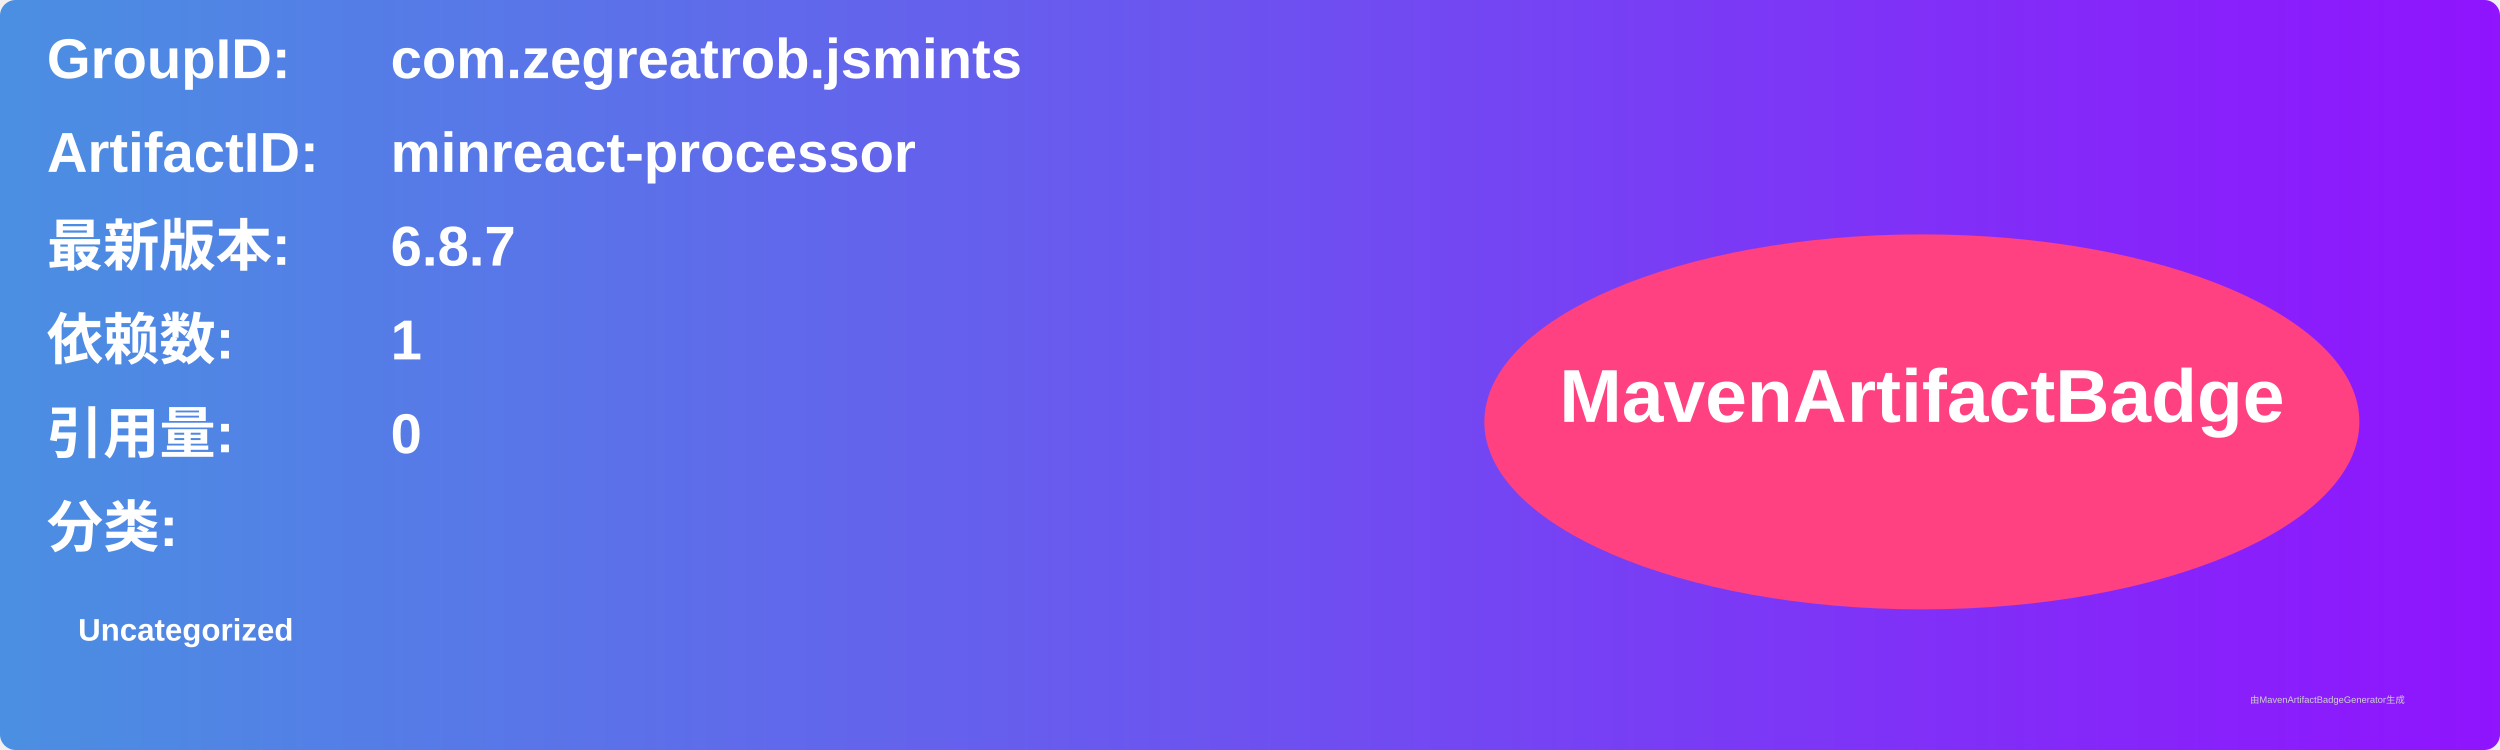
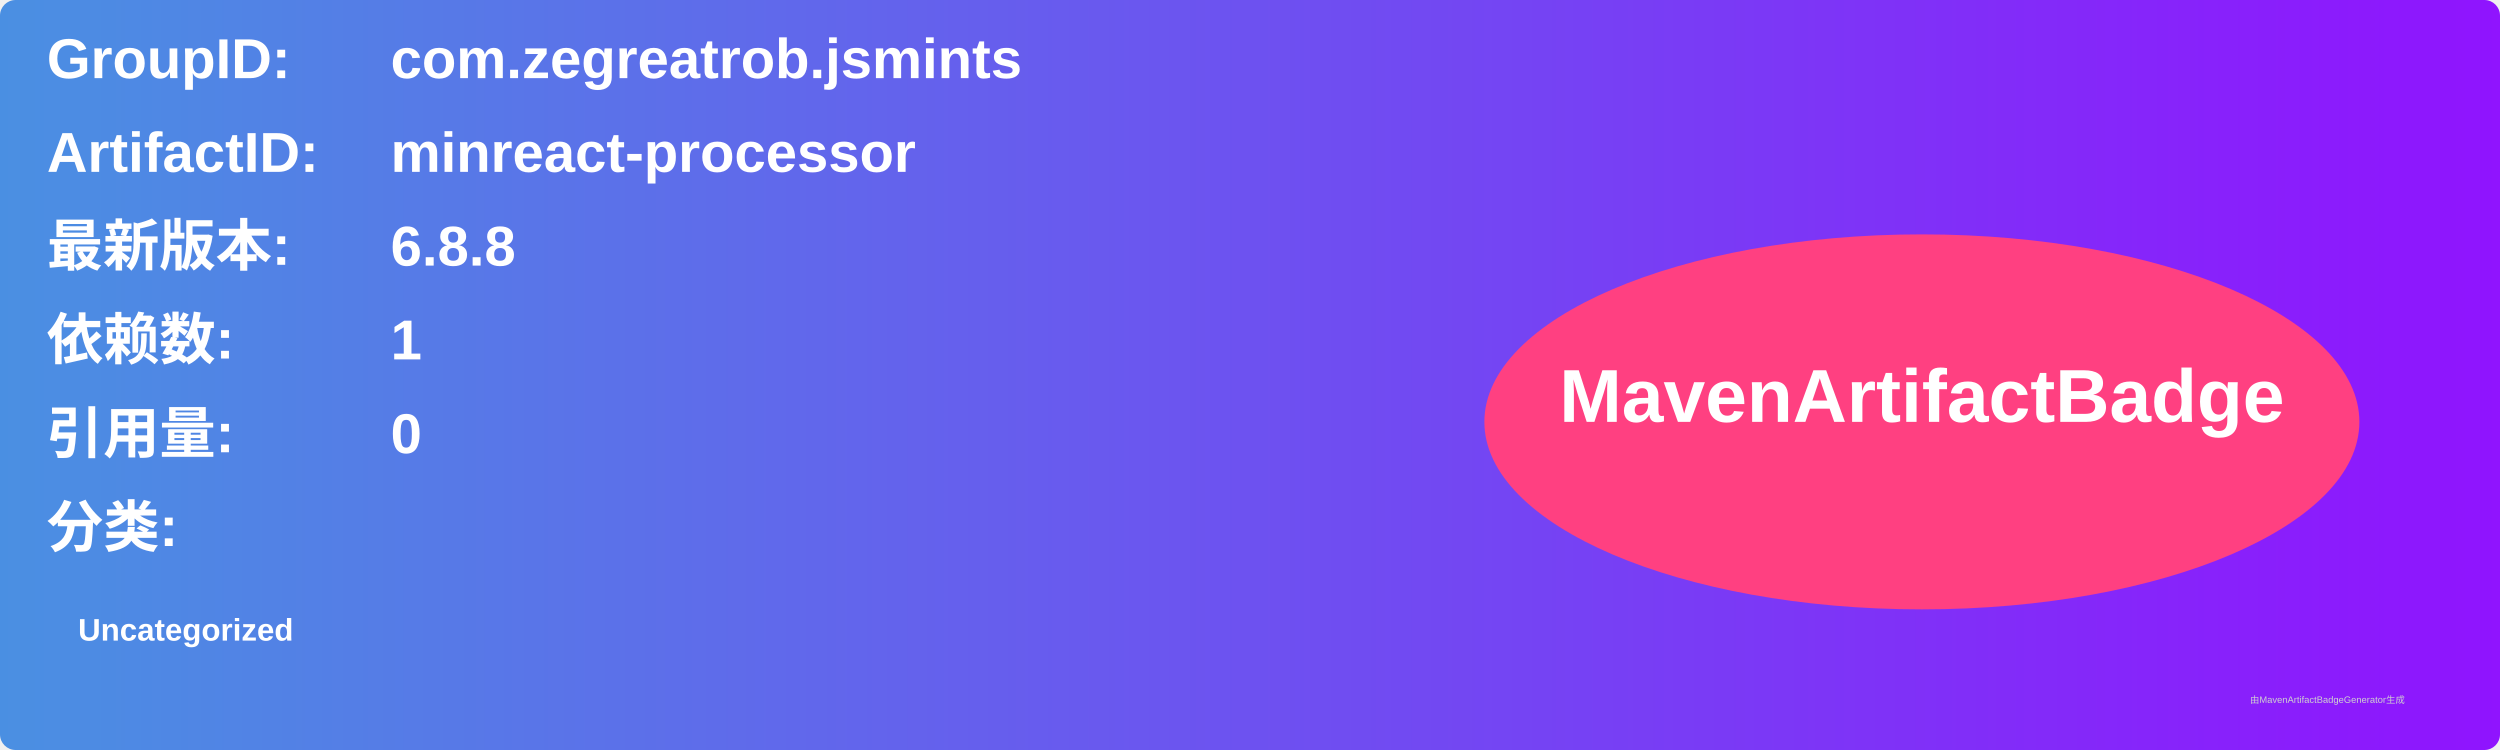
<svg xmlns="http://www.w3.org/2000/svg" width="800" height="240" viewBox="0 0 800 240">
  <linearGradient id="grad" x1="0%" y1="0%" x2="100%" y2="0%">
    <stop offset="0%" stop-color="#4a90e2" />
    <stop offset="100%" stop-color="#9013fe" />
  </linearGradient>
  <rect width="100%" height="100%" rx="5" ry="5" fill="url(#grad)" />
  <g transform="translate(15, 15)">
    <text x="0" y="10" font-family="Arial" font-size="18" fill="white" font-weight="bold" width="260">GroupID:</text>
    <text x="110" y="10" font-family="Arial" font-size="18" fill="white" font-weight="bold" width="460">com.zegreatrob.jsmints</text>
    <text x="0" y="40" font-family="Arial" font-size="18" fill="white" font-weight="bold" width="260">ArtifactID:</text>
    <text x="110" y="40" font-family="Arial" font-size="18" fill="white" font-weight="bold" width="460">minreact-processor</text>
    <text x="0" y="70" font-family="Arial" font-size="18" fill="white" font-weight="bold">最新版本:</text>
    <text x="110" y="70" font-family="Arial" font-size="18" fill="white" font-weight="bold">
-       <tspan font-weight="bold">6.8.7</tspan>
+       <tspan font-weight="bold">6.8.8</tspan>
    </text>
    <text x="0" y="100" font-family="Arial" font-size="18" fill="white" font-weight="bold">依赖数: </text>
    <text x="110" y="100" font-family="Arial" font-size="18" fill="white">
      <tspan font-weight="bold">1</tspan>
    </text>
    <text x="0" y="130" font-family="Arial" font-size="18" fill="white" font-weight="bold">引用量: </text>
    <text x="110" y="130" font-family="Arial" font-size="18" fill="white">
      <tspan font-weight="bold">0</tspan>
    </text>
    <text x="0" y="160" font-family="Arial" font-size="18" fill="white" font-weight="bold">分类:</text>
    <text x="10" y="190" font-family="Arial" font-size="10" fill="white">
      <tspan font-weight="bold">Uncategorized</tspan>
    </text>
    <ellipse cx="600" cy="120" rx="140" ry="60" fill="#ff4081" />
    <text x="600" y="120" text-anchor="middle" font-family="Arial" font-size="24" fill="white" font-weight="bold">MavenArtifactBadge</text>
  </g>
  <text x="720" y="225" font-family="Arial" font-size="3" fill="#d0d0d0">由MavenArtifactBadgeGenerator生成</text>
</svg>
